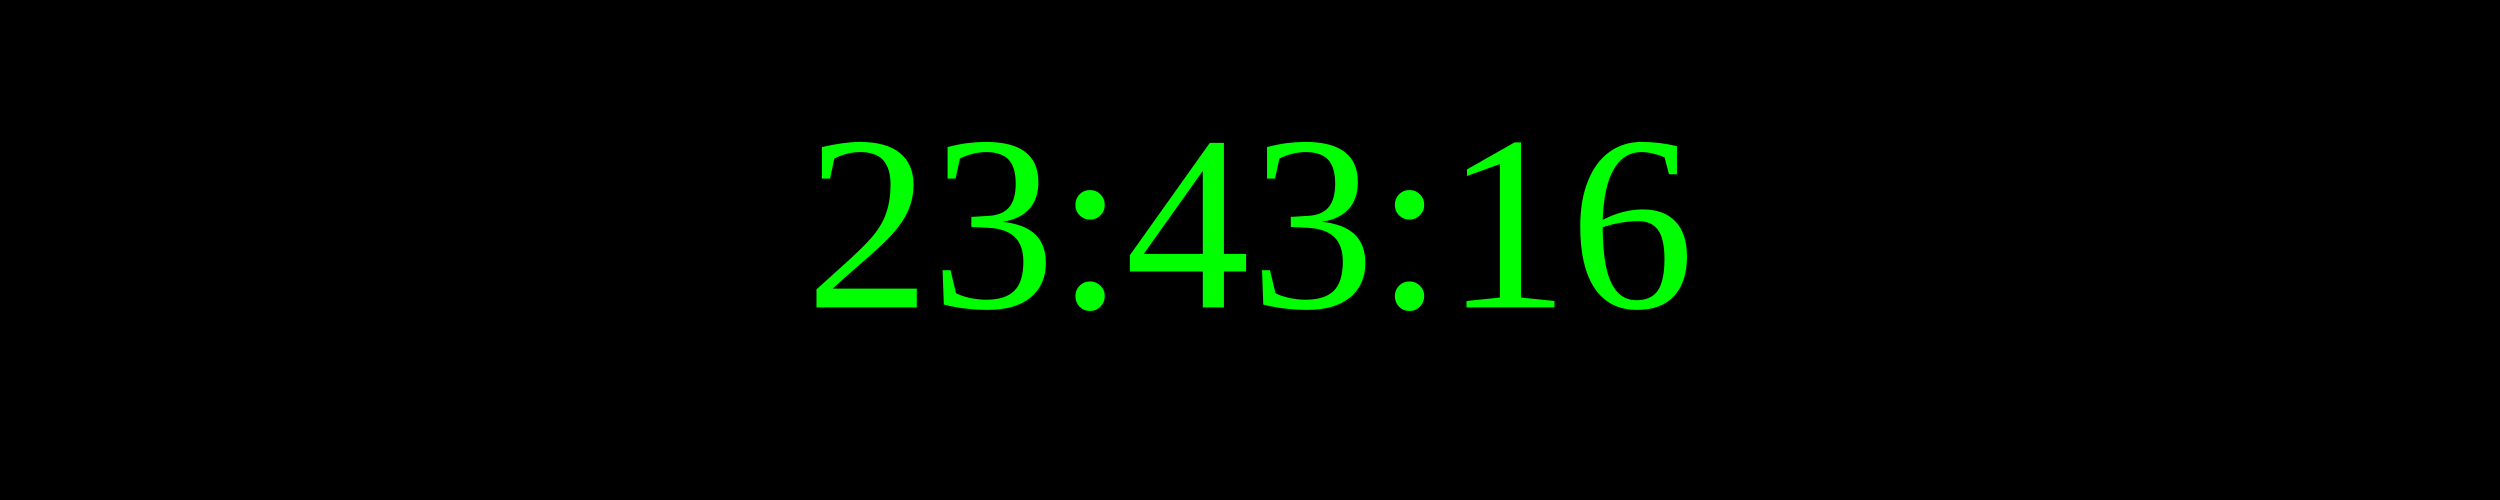
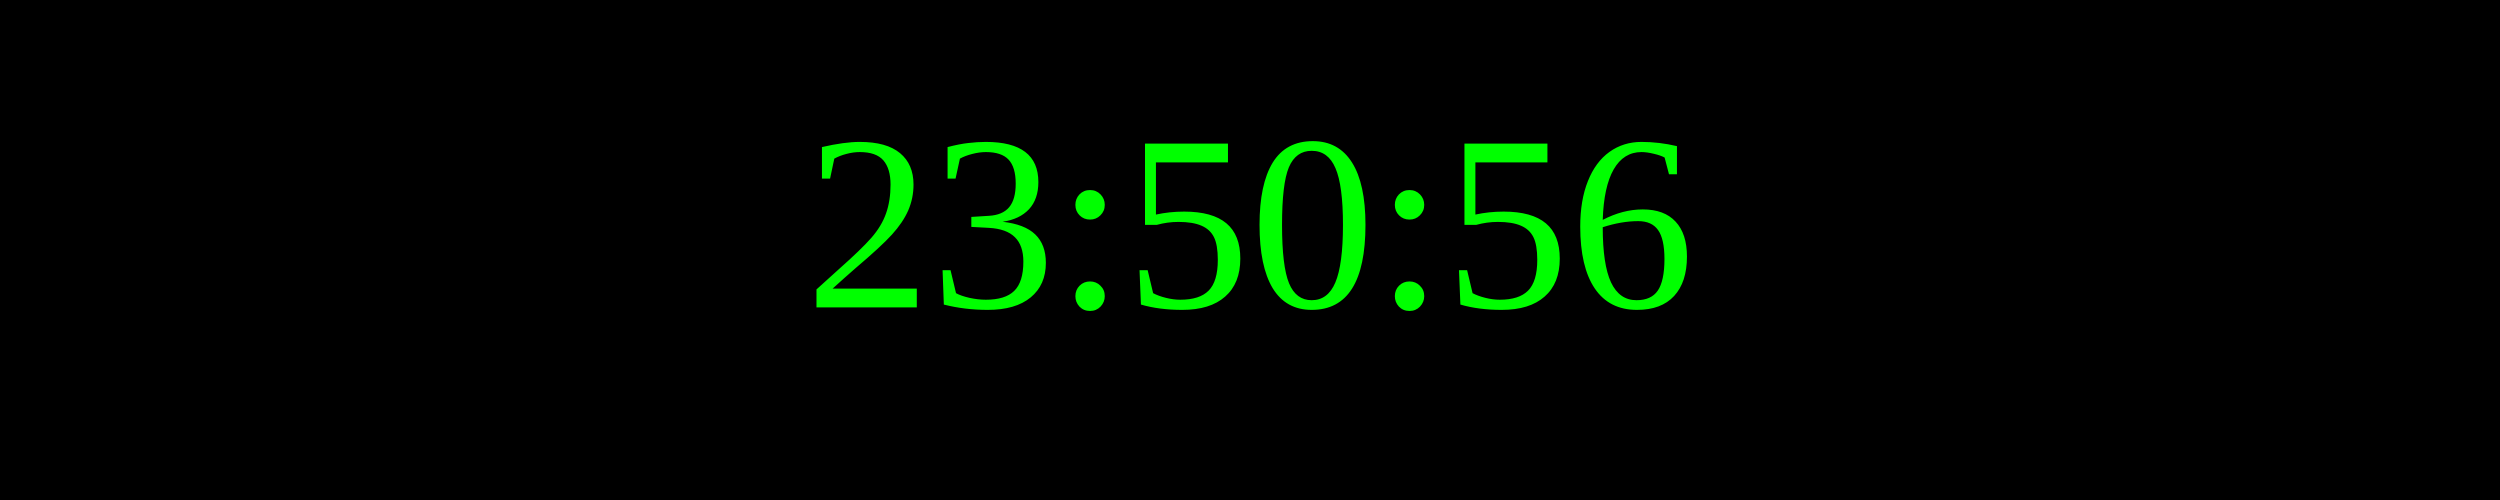
<svg xmlns="http://www.w3.org/2000/svg" width="250" height="50">
  <rect width="100%" height="100%" fill="black" />
  <text x="50%" y="50%" font-size="25" fill="lime" text-anchor="middle" dominant-baseline="middle">
- 23:43:16
+ 23:50:56
</text>
</svg>
